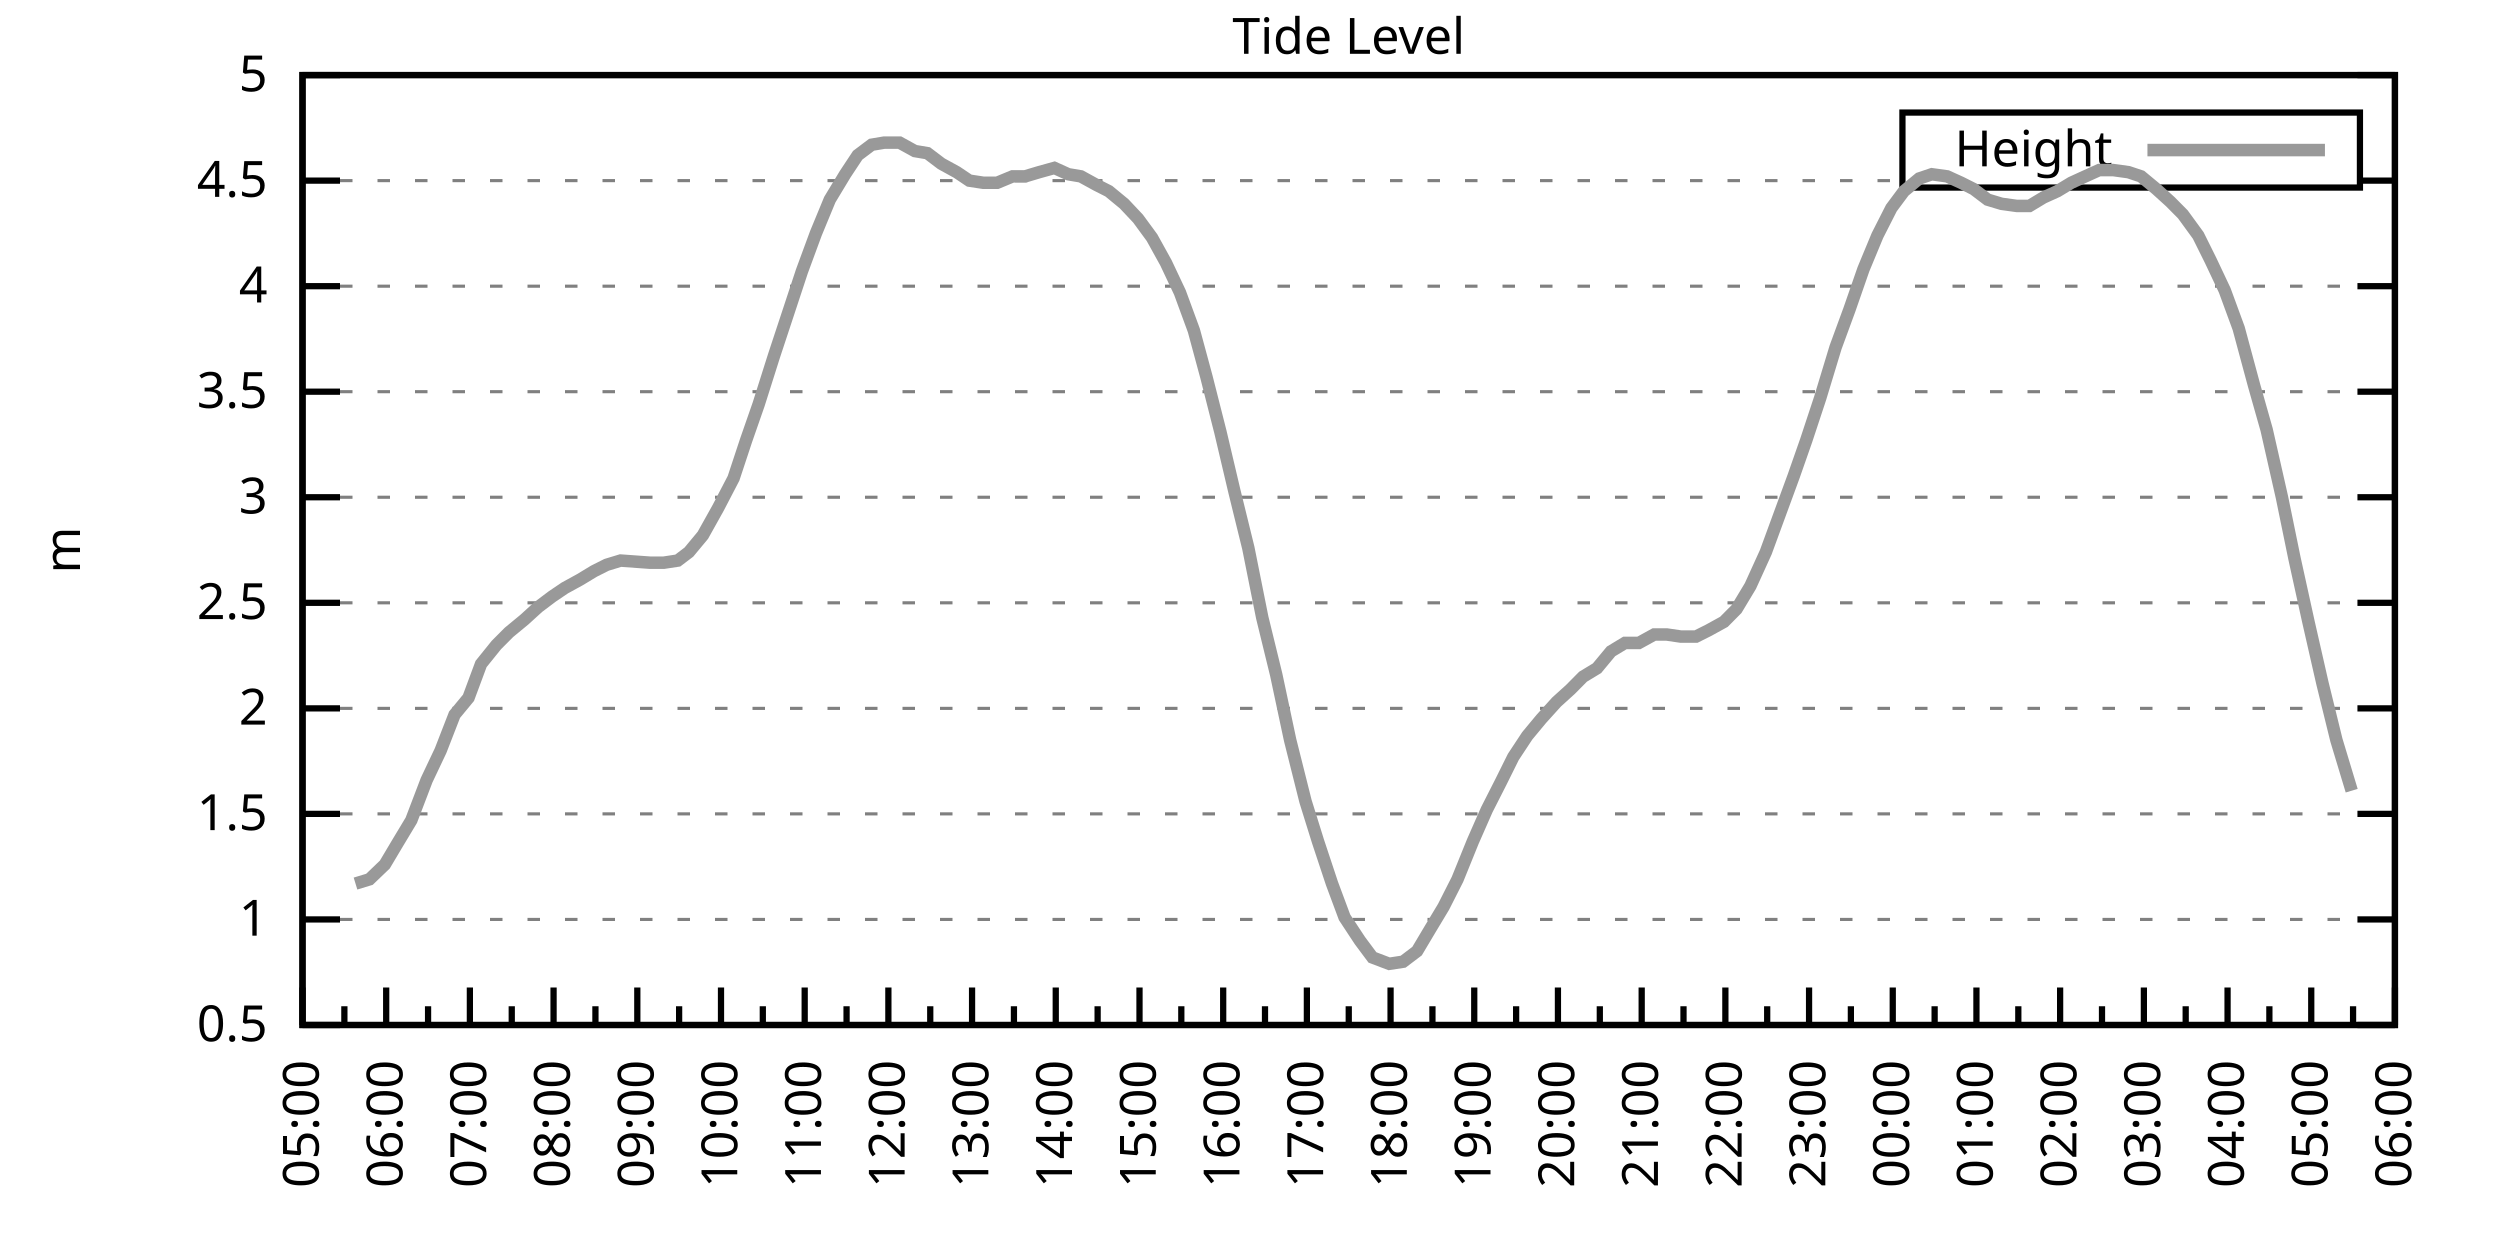
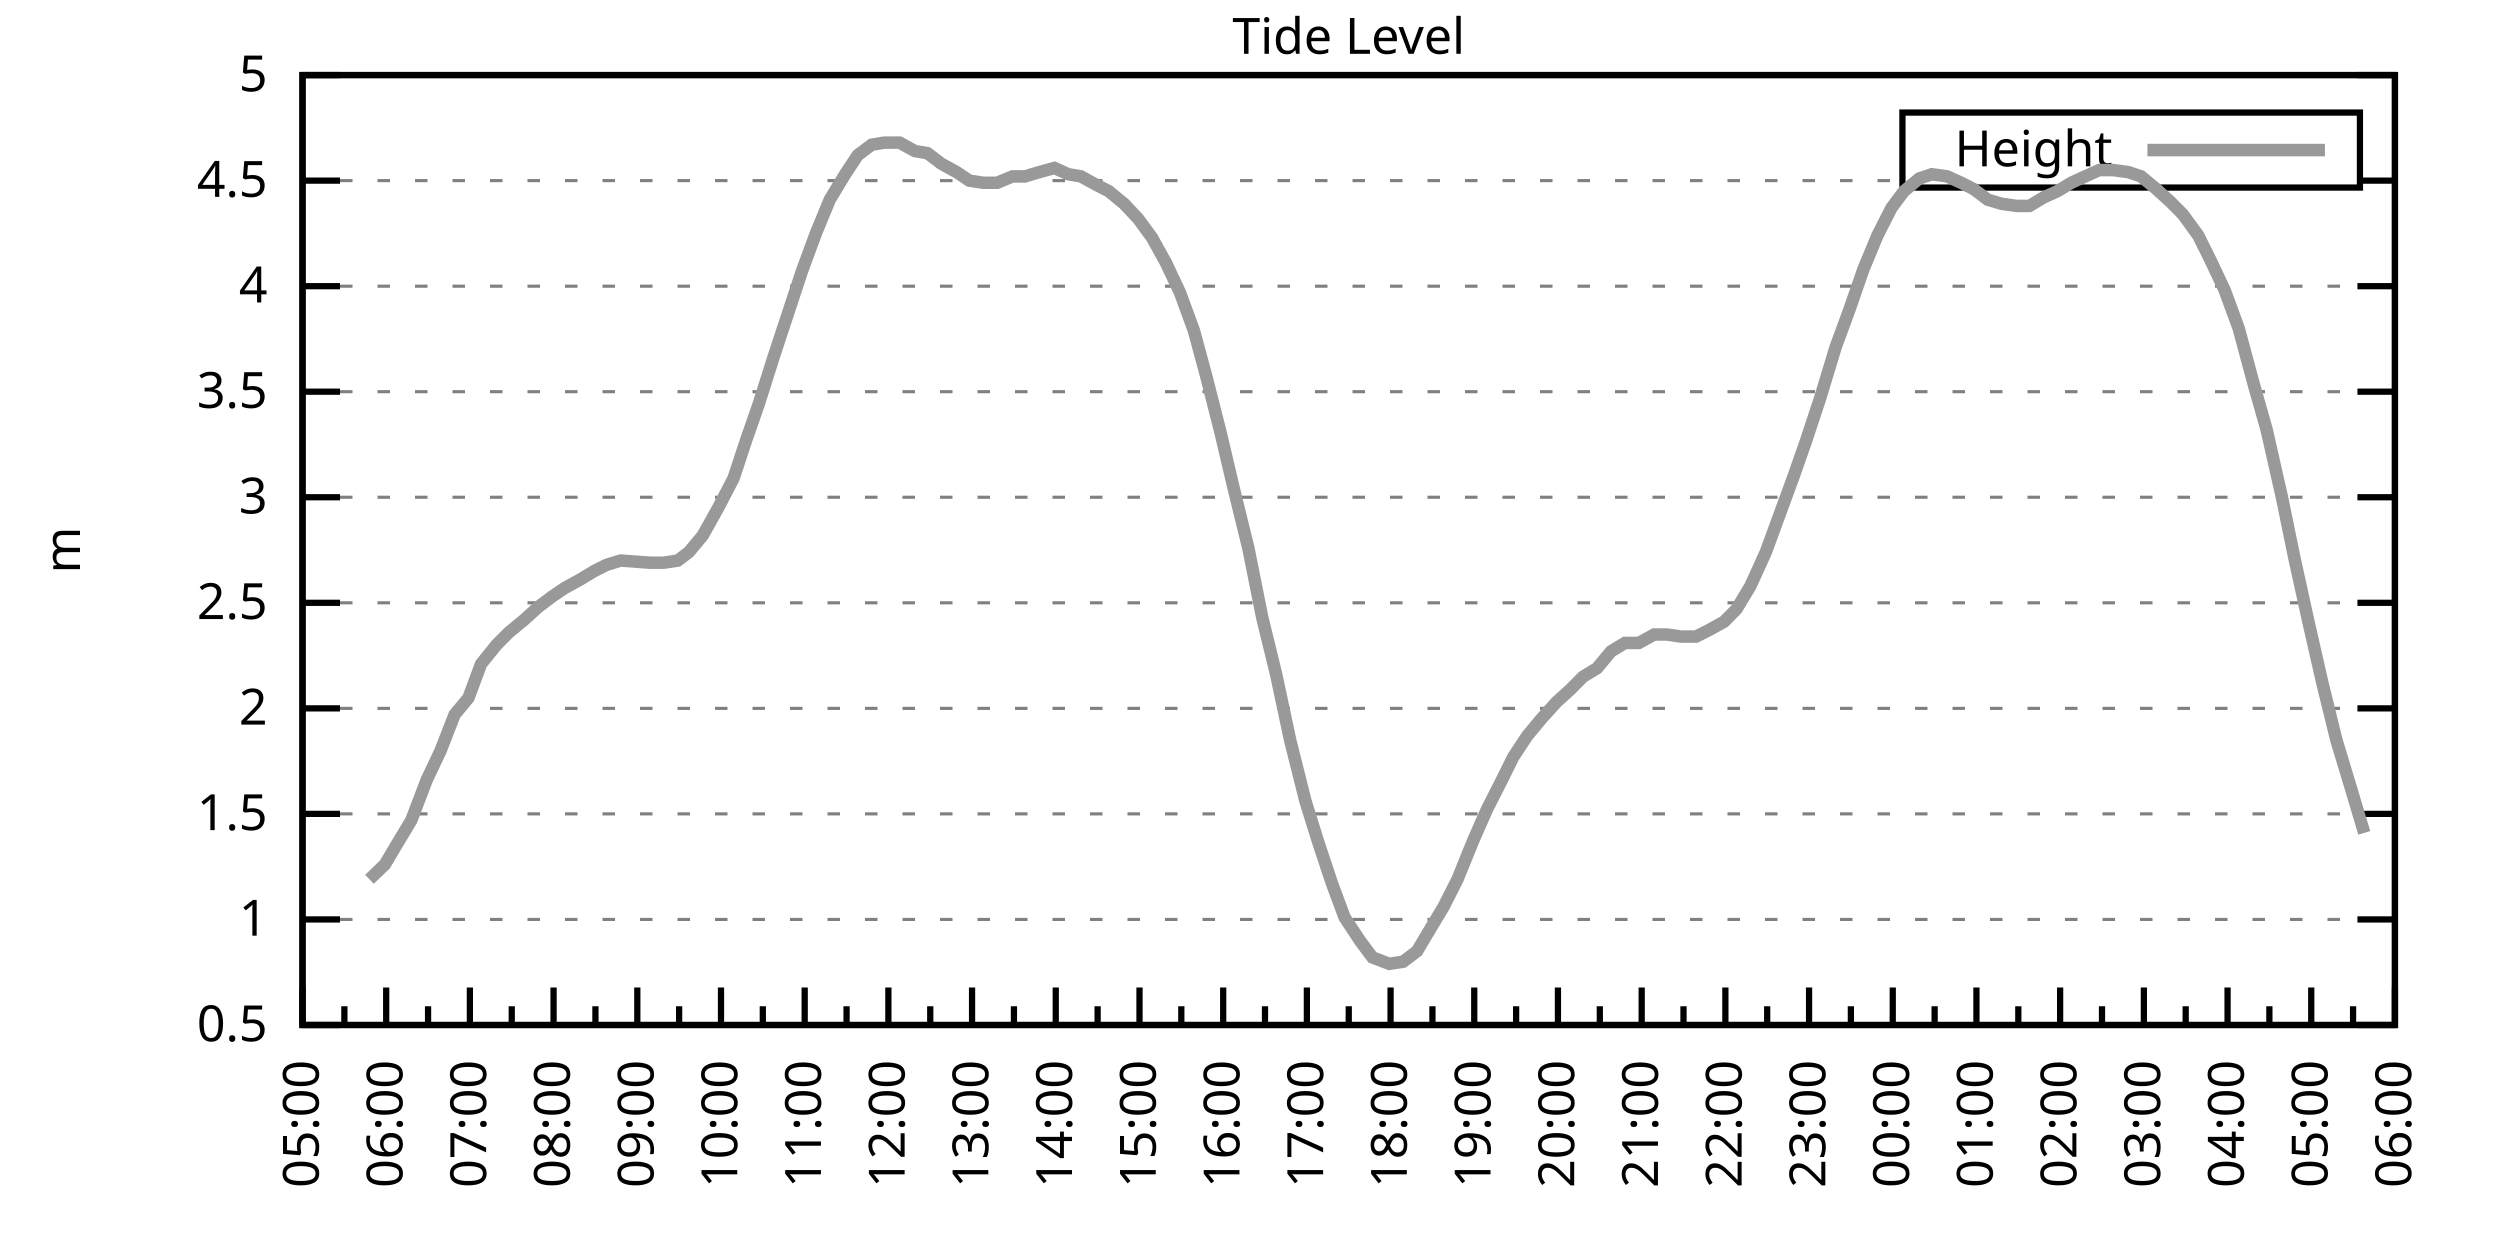
<svg xmlns="http://www.w3.org/2000/svg" xmlns:xlink="http://www.w3.org/1999/xlink" width="400" height="200" viewBox="0 0 400 200">
  <g id="gnuplot_canvas">
    <rect x="0" y="0" width="400" height="200" fill="none" />
    <defs>
      <circle id="gpDot" r="0.5" stroke-width="0.5" stroke="currentColor" />
      <path id="gpPt0" stroke-width="0.333" stroke="currentColor" d="M-1,0 h2 M0,-1 v2" />
      <path id="gpPt1" stroke-width="0.333" stroke="currentColor" d="M-1,-1 L1,1 M1,-1 L-1,1" />
      <path id="gpPt2" stroke-width="0.333" stroke="currentColor" d="M-1,0 L1,0 M0,-1 L0,1 M-1,-1 L1,1 M-1,1 L1,-1" />
      <rect id="gpPt3" stroke-width="0.333" stroke="currentColor" x="-1" y="-1" width="2" height="2" />
      <rect id="gpPt4" stroke-width="0.333" stroke="currentColor" fill="currentColor" x="-1" y="-1" width="2" height="2" />
      <circle id="gpPt5" stroke-width="0.333" stroke="currentColor" cx="0" cy="0" r="1" />
      <use xlink:href="#gpPt5" id="gpPt6" fill="currentColor" stroke="none" />
      <path id="gpPt7" stroke-width="0.333" stroke="currentColor" d="M0,-1.33 L-1.33,0.67 L1.33,0.67 z" />
      <use xlink:href="#gpPt7" id="gpPt8" fill="currentColor" stroke="none" />
      <use xlink:href="#gpPt7" id="gpPt9" stroke="currentColor" transform="rotate(180)" />
      <use xlink:href="#gpPt9" id="gpPt10" fill="currentColor" stroke="none" />
      <use xlink:href="#gpPt3" id="gpPt11" stroke="currentColor" transform="rotate(45)" />
      <use xlink:href="#gpPt11" id="gpPt12" fill="currentColor" stroke="none" />
      <path id="gpPt13" stroke-width="0.333" stroke="currentColor" d="M0,1.330 L1.265,0.411 L0.782,-1.067 L-0.782,-1.076 L-1.265,0.411 z" />
      <use xlink:href="#gpPt13" id="gpPt14" fill="currentColor" stroke="none" />
      <filter id="textbox" filterUnits="objectBoundingBox" x="0" y="0" height="1" width="1">
        <feFlood flood-color="white" flood-opacity="1" result="bgnd" />
        <feComposite in="SourceGraphic" in2="bgnd" operator="atop" />
      </filter>
      <filter id="greybox" filterUnits="objectBoundingBox" x="0" y="0" height="1" width="1">
        <feFlood flood-color="lightgrey" flood-opacity="1" result="grey" />
        <feComposite in="SourceGraphic" in2="grey" operator="atop" />
      </filter>
    </defs>
    <g fill="none" color="white" stroke="currentColor" stroke-width="1.00" stroke-linecap="butt" stroke-linejoin="miter">
</g>
    <g fill="none" color="black" stroke="currentColor" stroke-width="1.00" stroke-linecap="butt" stroke-linejoin="miter">
      <g stroke="none" shape-rendering="crispEdges">
        <polygon fill="rgb(255, 255, 255)" points="48.40,164.00 383.18,164.00 383.18,12.02 48.40,12.02 " />
      </g>
    </g>
    <g fill="none" color="black" stroke="currentColor" stroke-width="1.00" stroke-linecap="butt" stroke-linejoin="miter">
</g>
    <g fill="none" color="black" stroke="black" stroke-width="0.50" stroke-linecap="butt" stroke-linejoin="miter">
</g>
    <g fill="none" color="gray" stroke="currentColor" stroke-width="0.50" stroke-linecap="butt" stroke-linejoin="miter">
      <path stroke="gray" stroke-dasharray="2,4" class="gridline" d="M48.40,164.00 L383.19,164.00  " />
    </g>
    <g fill="none" color="gray" stroke="gray" stroke-width="1.00" stroke-linecap="butt" stroke-linejoin="miter">
</g>
    <g fill="none" color="black" stroke="currentColor" stroke-width="1.00" stroke-linecap="butt" stroke-linejoin="miter">
      <path stroke="black" d="M48.40,164.00 L54.40,164.00 M383.19,164.00 L377.19,164.00  " />
      <g transform="translate(42.80,166.60)" stroke="none" fill="black" font-family="Sans" font-size="8.00" text-anchor="end">
        <text>
          <tspan font-family="Sans"> 0.5</tspan>
        </text>
      </g>
    </g>
    <g fill="none" color="black" stroke="currentColor" stroke-width="1.00" stroke-linecap="butt" stroke-linejoin="miter">
</g>
    <g fill="none" color="black" stroke="black" stroke-width="0.50" stroke-linecap="butt" stroke-linejoin="miter">
</g>
    <g fill="none" color="gray" stroke="currentColor" stroke-width="0.50" stroke-linecap="butt" stroke-linejoin="miter">
      <path stroke="gray" stroke-dasharray="2,4" class="gridline" d="M48.40,147.11 L383.19,147.11  " />
    </g>
    <g fill="none" color="gray" stroke="gray" stroke-width="1.00" stroke-linecap="butt" stroke-linejoin="miter">
</g>
    <g fill="none" color="black" stroke="currentColor" stroke-width="1.00" stroke-linecap="butt" stroke-linejoin="miter">
      <path stroke="black" d="M48.40,147.11 L54.40,147.11 M383.19,147.11 L377.19,147.11  " />
      <g transform="translate(42.80,149.71)" stroke="none" fill="black" font-family="Sans" font-size="8.00" text-anchor="end">
        <text>
          <tspan font-family="Sans"> 1</tspan>
        </text>
      </g>
    </g>
    <g fill="none" color="black" stroke="currentColor" stroke-width="1.00" stroke-linecap="butt" stroke-linejoin="miter">
</g>
    <g fill="none" color="black" stroke="black" stroke-width="0.50" stroke-linecap="butt" stroke-linejoin="miter">
</g>
    <g fill="none" color="gray" stroke="currentColor" stroke-width="0.50" stroke-linecap="butt" stroke-linejoin="miter">
      <path stroke="gray" stroke-dasharray="2,4" class="gridline" d="M48.40,130.22 L383.19,130.22  " />
    </g>
    <g fill="none" color="gray" stroke="gray" stroke-width="1.00" stroke-linecap="butt" stroke-linejoin="miter">
</g>
    <g fill="none" color="black" stroke="currentColor" stroke-width="1.00" stroke-linecap="butt" stroke-linejoin="miter">
      <path stroke="black" d="M48.40,130.22 L54.40,130.22 M383.19,130.22 L377.19,130.22  " />
      <g transform="translate(42.80,132.82)" stroke="none" fill="black" font-family="Sans" font-size="8.00" text-anchor="end">
        <text>
          <tspan font-family="Sans"> 1.5</tspan>
        </text>
      </g>
    </g>
    <g fill="none" color="black" stroke="currentColor" stroke-width="1.00" stroke-linecap="butt" stroke-linejoin="miter">
</g>
    <g fill="none" color="black" stroke="black" stroke-width="0.50" stroke-linecap="butt" stroke-linejoin="miter">
</g>
    <g fill="none" color="gray" stroke="currentColor" stroke-width="0.50" stroke-linecap="butt" stroke-linejoin="miter">
      <path stroke="gray" stroke-dasharray="2,4" class="gridline" d="M48.40,113.34 L383.19,113.34  " />
    </g>
    <g fill="none" color="gray" stroke="gray" stroke-width="1.00" stroke-linecap="butt" stroke-linejoin="miter">
</g>
    <g fill="none" color="black" stroke="currentColor" stroke-width="1.00" stroke-linecap="butt" stroke-linejoin="miter">
      <path stroke="black" d="M48.40,113.34 L54.40,113.34 M383.19,113.34 L377.19,113.34  " />
      <g transform="translate(42.80,115.94)" stroke="none" fill="black" font-family="Sans" font-size="8.00" text-anchor="end">
        <text>
          <tspan font-family="Sans"> 2</tspan>
        </text>
      </g>
    </g>
    <g fill="none" color="black" stroke="currentColor" stroke-width="1.00" stroke-linecap="butt" stroke-linejoin="miter">
</g>
    <g fill="none" color="black" stroke="black" stroke-width="0.50" stroke-linecap="butt" stroke-linejoin="miter">
</g>
    <g fill="none" color="gray" stroke="currentColor" stroke-width="0.50" stroke-linecap="butt" stroke-linejoin="miter">
      <path stroke="gray" stroke-dasharray="2,4" class="gridline" d="M48.40,96.45 L383.19,96.45  " />
    </g>
    <g fill="none" color="gray" stroke="gray" stroke-width="1.00" stroke-linecap="butt" stroke-linejoin="miter">
</g>
    <g fill="none" color="black" stroke="currentColor" stroke-width="1.00" stroke-linecap="butt" stroke-linejoin="miter">
      <path stroke="black" d="M48.40,96.45 L54.40,96.45 M383.19,96.45 L377.19,96.45  " />
      <g transform="translate(42.80,99.05)" stroke="none" fill="black" font-family="Sans" font-size="8.00" text-anchor="end">
        <text>
          <tspan font-family="Sans"> 2.5</tspan>
        </text>
      </g>
    </g>
    <g fill="none" color="black" stroke="currentColor" stroke-width="1.00" stroke-linecap="butt" stroke-linejoin="miter">
</g>
    <g fill="none" color="black" stroke="black" stroke-width="0.50" stroke-linecap="butt" stroke-linejoin="miter">
</g>
    <g fill="none" color="gray" stroke="currentColor" stroke-width="0.50" stroke-linecap="butt" stroke-linejoin="miter">
      <path stroke="gray" stroke-dasharray="2,4" class="gridline" d="M48.40,79.56 L383.19,79.56  " />
    </g>
    <g fill="none" color="gray" stroke="gray" stroke-width="1.00" stroke-linecap="butt" stroke-linejoin="miter">
</g>
    <g fill="none" color="black" stroke="currentColor" stroke-width="1.00" stroke-linecap="butt" stroke-linejoin="miter">
      <path stroke="black" d="M48.40,79.56 L54.40,79.56 M383.19,79.56 L377.19,79.56  " />
      <g transform="translate(42.80,82.16)" stroke="none" fill="black" font-family="Sans" font-size="8.00" text-anchor="end">
        <text>
          <tspan font-family="Sans"> 3</tspan>
        </text>
      </g>
    </g>
    <g fill="none" color="black" stroke="currentColor" stroke-width="1.00" stroke-linecap="butt" stroke-linejoin="miter">
</g>
    <g fill="none" color="black" stroke="black" stroke-width="0.50" stroke-linecap="butt" stroke-linejoin="miter">
</g>
    <g fill="none" color="gray" stroke="currentColor" stroke-width="0.50" stroke-linecap="butt" stroke-linejoin="miter">
      <path stroke="gray" stroke-dasharray="2,4" class="gridline" d="M48.40,62.67 L383.19,62.67  " />
    </g>
    <g fill="none" color="gray" stroke="gray" stroke-width="1.00" stroke-linecap="butt" stroke-linejoin="miter">
</g>
    <g fill="none" color="black" stroke="currentColor" stroke-width="1.00" stroke-linecap="butt" stroke-linejoin="miter">
      <path stroke="black" d="M48.40,62.67 L54.40,62.67 M383.19,62.67 L377.19,62.67  " />
      <g transform="translate(42.80,65.27)" stroke="none" fill="black" font-family="Sans" font-size="8.00" text-anchor="end">
        <text>
          <tspan font-family="Sans"> 3.5</tspan>
        </text>
      </g>
    </g>
    <g fill="none" color="black" stroke="currentColor" stroke-width="1.00" stroke-linecap="butt" stroke-linejoin="miter">
</g>
    <g fill="none" color="black" stroke="black" stroke-width="0.50" stroke-linecap="butt" stroke-linejoin="miter">
</g>
    <g fill="none" color="gray" stroke="currentColor" stroke-width="0.50" stroke-linecap="butt" stroke-linejoin="miter">
      <path stroke="gray" stroke-dasharray="2,4" class="gridline" d="M48.40,45.79 L383.19,45.79  " />
    </g>
    <g fill="none" color="gray" stroke="gray" stroke-width="1.00" stroke-linecap="butt" stroke-linejoin="miter">
</g>
    <g fill="none" color="black" stroke="currentColor" stroke-width="1.00" stroke-linecap="butt" stroke-linejoin="miter">
      <path stroke="black" d="M48.40,45.79 L54.40,45.79 M383.19,45.79 L377.19,45.79  " />
      <g transform="translate(42.80,48.39)" stroke="none" fill="black" font-family="Sans" font-size="8.00" text-anchor="end">
        <text>
          <tspan font-family="Sans"> 4</tspan>
        </text>
      </g>
    </g>
    <g fill="none" color="black" stroke="currentColor" stroke-width="1.00" stroke-linecap="butt" stroke-linejoin="miter">
</g>
    <g fill="none" color="black" stroke="black" stroke-width="0.50" stroke-linecap="butt" stroke-linejoin="miter">
</g>
    <g fill="none" color="gray" stroke="currentColor" stroke-width="0.50" stroke-linecap="butt" stroke-linejoin="miter">
      <path stroke="gray" stroke-dasharray="2,4" class="gridline" d="M48.40,28.90 L304.39,28.90 M377.59,28.90 L383.19,28.90  " />
    </g>
    <g fill="none" color="gray" stroke="gray" stroke-width="1.00" stroke-linecap="butt" stroke-linejoin="miter">
</g>
    <g fill="none" color="black" stroke="currentColor" stroke-width="1.00" stroke-linecap="butt" stroke-linejoin="miter">
      <path stroke="black" d="M48.40,28.90 L54.40,28.90 M383.19,28.90 L377.19,28.90  " />
      <g transform="translate(42.80,31.50)" stroke="none" fill="black" font-family="Sans" font-size="8.00" text-anchor="end">
        <text>
          <tspan font-family="Sans"> 4.5</tspan>
        </text>
      </g>
    </g>
    <g fill="none" color="black" stroke="currentColor" stroke-width="1.00" stroke-linecap="butt" stroke-linejoin="miter">
</g>
    <g fill="none" color="black" stroke="black" stroke-width="0.50" stroke-linecap="butt" stroke-linejoin="miter">
</g>
    <g fill="none" color="gray" stroke="currentColor" stroke-width="0.50" stroke-linecap="butt" stroke-linejoin="miter">
      <path stroke="gray" stroke-dasharray="2,4" class="gridline" d="M48.40,12.01 L383.19,12.01  " />
    </g>
    <g fill="none" color="gray" stroke="gray" stroke-width="1.00" stroke-linecap="butt" stroke-linejoin="miter">
</g>
    <g fill="none" color="black" stroke="currentColor" stroke-width="1.00" stroke-linecap="butt" stroke-linejoin="miter">
      <path stroke="black" d="M48.40,12.01 L54.40,12.01 M383.19,12.01 L377.19,12.01  " />
      <g transform="translate(42.80,14.61)" stroke="none" fill="black" font-family="Sans" font-size="8.00" text-anchor="end">
        <text>
          <tspan font-family="Sans"> 5</tspan>
        </text>
      </g>
    </g>
    <g fill="none" color="black" stroke="currentColor" stroke-width="1.00" stroke-linecap="butt" stroke-linejoin="miter">
      <path stroke="black" d="M48.40,164.00 L48.40,158.00  " />
      <g transform="translate(51.00,169.60) rotate(270)" stroke="none" fill="black" font-family="Sans" font-size="8.00" text-anchor="end">
        <text>
          <tspan font-family="Sans">05:00</tspan>
        </text>
      </g>
    </g>
    <g fill="none" color="black" stroke="currentColor" stroke-width="1.00" stroke-linecap="butt" stroke-linejoin="miter">
      <path stroke="black" d="M55.10,164.00 L55.10,161.00 M61.79,164.00 L61.79,158.00  " />
      <g transform="translate(64.39,169.60) rotate(270)" stroke="none" fill="black" font-family="Sans" font-size="8.00" text-anchor="end">
        <text>
          <tspan font-family="Sans">06:00</tspan>
        </text>
      </g>
    </g>
    <g fill="none" color="black" stroke="currentColor" stroke-width="1.00" stroke-linecap="butt" stroke-linejoin="miter">
      <path stroke="black" d="M68.49,164.00 L68.49,161.00 M75.18,164.00 L75.18,158.00  " />
      <g transform="translate(77.78,169.60) rotate(270)" stroke="none" fill="black" font-family="Sans" font-size="8.00" text-anchor="end">
        <text>
          <tspan font-family="Sans">07:00</tspan>
        </text>
      </g>
    </g>
    <g fill="none" color="black" stroke="currentColor" stroke-width="1.00" stroke-linecap="butt" stroke-linejoin="miter">
      <path stroke="black" d="M81.88,164.00 L81.88,161.00 M88.57,164.00 L88.57,158.00  " />
      <g transform="translate(91.17,169.60) rotate(270)" stroke="none" fill="black" font-family="Sans" font-size="8.00" text-anchor="end">
        <text>
          <tspan font-family="Sans">08:00</tspan>
        </text>
      </g>
    </g>
    <g fill="none" color="black" stroke="currentColor" stroke-width="1.00" stroke-linecap="butt" stroke-linejoin="miter">
      <path stroke="black" d="M95.27,164.00 L95.27,161.00 M101.97,164.00 L101.97,158.00  " />
      <g transform="translate(104.57,169.60) rotate(270)" stroke="none" fill="black" font-family="Sans" font-size="8.00" text-anchor="end">
        <text>
          <tspan font-family="Sans">09:00</tspan>
        </text>
      </g>
    </g>
    <g fill="none" color="black" stroke="currentColor" stroke-width="1.00" stroke-linecap="butt" stroke-linejoin="miter">
      <path stroke="black" d="M108.66,164.00 L108.66,161.00 M115.36,164.00 L115.36,158.00  " />
      <g transform="translate(117.96,169.60) rotate(270)" stroke="none" fill="black" font-family="Sans" font-size="8.00" text-anchor="end">
        <text>
          <tspan font-family="Sans">10:00</tspan>
        </text>
      </g>
    </g>
    <g fill="none" color="black" stroke="currentColor" stroke-width="1.00" stroke-linecap="butt" stroke-linejoin="miter">
      <path stroke="black" d="M122.05,164.00 L122.05,161.00 M128.75,164.00 L128.75,158.00  " />
      <g transform="translate(131.35,169.60) rotate(270)" stroke="none" fill="black" font-family="Sans" font-size="8.00" text-anchor="end">
        <text>
          <tspan font-family="Sans">11:00</tspan>
        </text>
      </g>
    </g>
    <g fill="none" color="black" stroke="currentColor" stroke-width="1.00" stroke-linecap="butt" stroke-linejoin="miter">
      <path stroke="black" d="M135.45,164.00 L135.45,161.00 M142.14,164.00 L142.14,158.00  " />
      <g transform="translate(144.74,169.60) rotate(270)" stroke="none" fill="black" font-family="Sans" font-size="8.00" text-anchor="end">
        <text>
          <tspan font-family="Sans">12:00</tspan>
        </text>
      </g>
    </g>
    <g fill="none" color="black" stroke="currentColor" stroke-width="1.00" stroke-linecap="butt" stroke-linejoin="miter">
      <path stroke="black" d="M148.84,164.00 L148.84,161.00 M155.53,164.00 L155.53,158.00  " />
      <g transform="translate(158.13,169.60) rotate(270)" stroke="none" fill="black" font-family="Sans" font-size="8.00" text-anchor="end">
        <text>
          <tspan font-family="Sans">13:00</tspan>
        </text>
      </g>
    </g>
    <g fill="none" color="black" stroke="currentColor" stroke-width="1.00" stroke-linecap="butt" stroke-linejoin="miter">
      <path stroke="black" d="M162.23,164.00 L162.23,161.00 M168.92,164.00 L168.92,158.00  " />
      <g transform="translate(171.52,169.60) rotate(270)" stroke="none" fill="black" font-family="Sans" font-size="8.00" text-anchor="end">
        <text>
          <tspan font-family="Sans">14:00</tspan>
        </text>
      </g>
    </g>
    <g fill="none" color="black" stroke="currentColor" stroke-width="1.00" stroke-linecap="butt" stroke-linejoin="miter">
      <path stroke="black" d="M175.62,164.00 L175.62,161.00 M182.32,164.00 L182.32,158.00  " />
      <g transform="translate(184.92,169.60) rotate(270)" stroke="none" fill="black" font-family="Sans" font-size="8.00" text-anchor="end">
        <text>
          <tspan font-family="Sans">15:00</tspan>
        </text>
      </g>
    </g>
    <g fill="none" color="black" stroke="currentColor" stroke-width="1.00" stroke-linecap="butt" stroke-linejoin="miter">
      <path stroke="black" d="M189.01,164.00 L189.01,161.00 M195.71,164.00 L195.71,158.00  " />
      <g transform="translate(198.31,169.60) rotate(270)" stroke="none" fill="black" font-family="Sans" font-size="8.00" text-anchor="end">
        <text>
          <tspan font-family="Sans">16:00</tspan>
        </text>
      </g>
    </g>
    <g fill="none" color="black" stroke="currentColor" stroke-width="1.00" stroke-linecap="butt" stroke-linejoin="miter">
      <path stroke="black" d="M202.40,164.00 L202.40,161.00 M209.10,164.00 L209.10,158.00  " />
      <g transform="translate(211.70,169.60) rotate(270)" stroke="none" fill="black" font-family="Sans" font-size="8.00" text-anchor="end">
        <text>
          <tspan font-family="Sans">17:00</tspan>
        </text>
      </g>
    </g>
    <g fill="none" color="black" stroke="currentColor" stroke-width="1.00" stroke-linecap="butt" stroke-linejoin="miter">
      <path stroke="black" d="M215.80,164.00 L215.80,161.00 M222.49,164.00 L222.49,158.00  " />
      <g transform="translate(225.09,169.60) rotate(270)" stroke="none" fill="black" font-family="Sans" font-size="8.00" text-anchor="end">
        <text>
          <tspan font-family="Sans">18:00</tspan>
        </text>
      </g>
    </g>
    <g fill="none" color="black" stroke="currentColor" stroke-width="1.00" stroke-linecap="butt" stroke-linejoin="miter">
      <path stroke="black" d="M229.19,164.00 L229.19,161.00 M235.88,164.00 L235.88,158.00  " />
      <g transform="translate(238.48,169.60) rotate(270)" stroke="none" fill="black" font-family="Sans" font-size="8.00" text-anchor="end">
        <text>
          <tspan font-family="Sans">19:00</tspan>
        </text>
      </g>
    </g>
    <g fill="none" color="black" stroke="currentColor" stroke-width="1.00" stroke-linecap="butt" stroke-linejoin="miter">
      <path stroke="black" d="M242.58,164.00 L242.58,161.00 M249.27,164.00 L249.27,158.00  " />
      <g transform="translate(251.87,169.60) rotate(270)" stroke="none" fill="black" font-family="Sans" font-size="8.00" text-anchor="end">
        <text>
          <tspan font-family="Sans">20:00</tspan>
        </text>
      </g>
    </g>
    <g fill="none" color="black" stroke="currentColor" stroke-width="1.00" stroke-linecap="butt" stroke-linejoin="miter">
      <path stroke="black" d="M255.97,164.00 L255.97,161.00 M262.67,164.00 L262.67,158.00  " />
      <g transform="translate(265.27,169.60) rotate(270)" stroke="none" fill="black" font-family="Sans" font-size="8.00" text-anchor="end">
        <text>
          <tspan font-family="Sans">21:00</tspan>
        </text>
      </g>
    </g>
    <g fill="none" color="black" stroke="currentColor" stroke-width="1.00" stroke-linecap="butt" stroke-linejoin="miter">
      <path stroke="black" d="M269.36,164.00 L269.36,161.00 M276.06,164.00 L276.06,158.00  " />
      <g transform="translate(278.66,169.60) rotate(270)" stroke="none" fill="black" font-family="Sans" font-size="8.00" text-anchor="end">
        <text>
          <tspan font-family="Sans">22:00</tspan>
        </text>
      </g>
    </g>
    <g fill="none" color="black" stroke="currentColor" stroke-width="1.00" stroke-linecap="butt" stroke-linejoin="miter">
      <path stroke="black" d="M282.75,164.00 L282.75,161.00 M289.45,164.00 L289.45,158.00  " />
      <g transform="translate(292.05,169.60) rotate(270)" stroke="none" fill="black" font-family="Sans" font-size="8.00" text-anchor="end">
        <text>
          <tspan font-family="Sans">23:00</tspan>
        </text>
      </g>
    </g>
    <g fill="none" color="black" stroke="currentColor" stroke-width="1.00" stroke-linecap="butt" stroke-linejoin="miter">
      <path stroke="black" d="M296.14,164.00 L296.14,161.00 M302.84,164.00 L302.84,158.00  " />
      <g transform="translate(305.44,169.60) rotate(270)" stroke="none" fill="black" font-family="Sans" font-size="8.00" text-anchor="end">
        <text>
          <tspan font-family="Sans">00:00</tspan>
        </text>
      </g>
    </g>
    <g fill="none" color="black" stroke="currentColor" stroke-width="1.00" stroke-linecap="butt" stroke-linejoin="miter">
      <path stroke="black" d="M309.54,164.00 L309.54,161.00 M316.23,164.00 L316.23,158.00  " />
      <g transform="translate(318.83,169.60) rotate(270)" stroke="none" fill="black" font-family="Sans" font-size="8.00" text-anchor="end">
        <text>
          <tspan font-family="Sans">01:00</tspan>
        </text>
      </g>
    </g>
    <g fill="none" color="black" stroke="currentColor" stroke-width="1.00" stroke-linecap="butt" stroke-linejoin="miter">
      <path stroke="black" d="M322.93,164.00 L322.93,161.00 M329.62,164.00 L329.62,158.00  " />
      <g transform="translate(332.22,169.60) rotate(270)" stroke="none" fill="black" font-family="Sans" font-size="8.00" text-anchor="end">
        <text>
          <tspan font-family="Sans">02:00</tspan>
        </text>
      </g>
    </g>
    <g fill="none" color="black" stroke="currentColor" stroke-width="1.00" stroke-linecap="butt" stroke-linejoin="miter">
      <path stroke="black" d="M336.32,164.00 L336.32,161.00 M343.02,164.00 L343.02,158.00  " />
      <g transform="translate(345.62,169.60) rotate(270)" stroke="none" fill="black" font-family="Sans" font-size="8.00" text-anchor="end">
        <text>
          <tspan font-family="Sans">03:00</tspan>
        </text>
      </g>
    </g>
    <g fill="none" color="black" stroke="currentColor" stroke-width="1.00" stroke-linecap="butt" stroke-linejoin="miter">
      <path stroke="black" d="M349.71,164.00 L349.71,161.00 M356.41,164.00 L356.41,158.00  " />
      <g transform="translate(359.01,169.60) rotate(270)" stroke="none" fill="black" font-family="Sans" font-size="8.00" text-anchor="end">
        <text>
          <tspan font-family="Sans">04:00</tspan>
        </text>
      </g>
    </g>
    <g fill="none" color="black" stroke="currentColor" stroke-width="1.00" stroke-linecap="butt" stroke-linejoin="miter">
      <path stroke="black" d="M363.10,164.00 L363.10,161.00 M369.80,164.00 L369.80,158.00  " />
      <g transform="translate(372.40,169.60) rotate(270)" stroke="none" fill="black" font-family="Sans" font-size="8.00" text-anchor="end">
        <text>
          <tspan font-family="Sans">05:00</tspan>
        </text>
      </g>
    </g>
    <g fill="none" color="black" stroke="currentColor" stroke-width="1.00" stroke-linecap="butt" stroke-linejoin="miter">
      <path stroke="black" d="M376.49,164.00 L376.49,161.00 M383.19,164.00 L383.19,158.00  " />
      <g transform="translate(385.79,169.60) rotate(270)" stroke="none" fill="black" font-family="Sans" font-size="8.00" text-anchor="end">
        <text>
          <tspan font-family="Sans">06:00</tspan>
        </text>
      </g>
    </g>
    <g fill="none" color="black" stroke="currentColor" stroke-width="1.00" stroke-linecap="butt" stroke-linejoin="miter">
</g>
    <g fill="none" color="black" stroke="currentColor" stroke-width="1.00" stroke-linecap="butt" stroke-linejoin="miter">
      <path stroke="black" d="M48.40,12.01 L48.40,164.00 L383.19,164.00 L383.19,12.01 L48.40,12.01 Z  " />
    </g>
    <g fill="none" color="black" stroke="currentColor" stroke-width="1.00" stroke-linecap="butt" stroke-linejoin="miter">
      <g transform="translate(12.80,88.01) rotate(270)" stroke="none" fill="black" font-family="Sans" font-size="8.00" text-anchor="middle">
        <text>
          <tspan font-family="Sans">m</tspan>
        </text>
      </g>
    </g>
    <g fill="none" color="black" stroke="currentColor" stroke-width="1.00" stroke-linecap="butt" stroke-linejoin="miter">
</g>
    <g fill="none" color="black" stroke="currentColor" stroke-width="1.00" stroke-linecap="butt" stroke-linejoin="miter">
      <path stroke="black" d="M304.39,30.01 L304.39,18.01 L377.59,18.01 L377.59,30.01 L304.39,30.01 Z  " />
    </g>
    <g id="Tide_level_plot_1">
      <g fill="none" color="white" stroke="black" stroke-width="2.00" stroke-linecap="butt" stroke-linejoin="miter">
</g>
      <g fill="none" color="black" stroke="currentColor" stroke-width="2.00" stroke-linecap="butt" stroke-linejoin="miter">
        <g transform="translate(337.99,26.61)" stroke="none" fill="black" font-family="Sans" font-size="8.00" text-anchor="end">
          <text>
            <tspan font-family="Sans">Height</tspan>
          </text>
        </g>
      </g>
      <g fill="none" color="black" stroke="currentColor" stroke-width="2.00" stroke-linecap="butt" stroke-linejoin="miter">
-         <path stroke="rgb(153, 153, 153)" d="M343.59,24.01 L371.99,24.01 M56.88,141.37 L59.11,140.69 L61.57,138.33 L63.58,134.95 L65.81,131.24 L68.26,124.82   L70.50,120.09 L72.73,114.35 L74.96,111.65 L76.97,106.24 L79.42,103.20 L81.43,101.18 L83.89,99.15 L86.12,97.12   L88.35,95.44 L90.36,94.08 L92.82,92.73 L95.05,91.38 L97.06,90.37 L99.29,89.69 L103.98,90.03 L106.21,90.03   L108.44,89.69 L110.22,88.34 L112.46,85.64 L114.91,81.25 L117.37,76.52 L119.38,70.44 L121.38,64.70 L123.84,56.93   L126.07,50.18 L128.30,43.42 L130.54,37.34 L132.77,31.94 L135.22,27.88 L137.23,24.84 L139.46,23.16 L141.47,22.82   L143.93,22.82 L146.38,24.17 L148.39,24.51 L150.62,26.20 L153.08,27.55 L155.09,28.90 L157.32,29.24 L159.55,29.24   L162.01,28.22 L164.01,28.22 L166.25,27.55 L168.70,26.87 L170.93,27.88 L172.94,28.22 L175.40,29.57 L177.41,30.59   L179.86,32.61 L182.09,34.98 L184.32,38.02 L186.56,42.07 L188.79,46.80 L191.02,52.88 L193.03,60.31 L195.26,69.09   L197.49,78.55 L199.73,87.67 L201.96,98.81 L204.19,107.93 L206.42,118.40 L208.88,128.20 L210.88,134.62 L213.12,141.37   L215.13,146.77 L217.58,150.49 L219.59,153.19 L222.27,154.21 L224.50,153.87 L226.73,152.18 L228.74,148.80 L230.97,145.09   L233.20,140.69 L235.66,134.62 L237.89,129.55 L240.12,125.16 L242.13,121.11 L244.36,117.73 L246.60,115.03 L249.05,112.32   L251.28,110.30 L253.29,108.27 L255.52,106.92 L257.76,104.22 L259.99,102.87 L262.22,102.87 L264.67,101.52 L266.68,101.52   L268.92,101.85 L271.37,101.85 L273.38,100.84 L275.83,99.49 L277.84,97.46 L280.07,93.75 L282.53,88.34 L284.76,82.26   L286.99,76.18 L289.00,70.44 L291.23,63.69 L293.69,55.58 L295.92,49.50 L298.15,43.08 L300.39,37.68 L302.62,33.29   L304.63,30.59 L307.08,28.56 L309.09,27.88 L311.54,28.22 L313.78,29.24 L315.79,30.25 L318.02,31.94 L320.25,32.61   L322.70,32.95 L324.71,32.95 L326.95,31.60 L329.18,30.59 L331.41,29.24 L333.64,28.22 L335.87,27.21 L338.10,27.21   L340.56,27.55 L342.57,28.22 L345.02,30.25 L347.26,32.28 L349.26,34.30 L351.72,37.68 L353.73,41.73 L355.96,46.46   L358.19,52.54 L360.65,61.66 L362.66,68.75 L365.11,79.56 L367.12,89.36 L369.35,99.49 L371.58,109.28 L373.82,118.40   L376.27,126.51  " />
+         <path stroke="rgb(153, 153, 153)" d="M343.59,24.01 L371.99,24.01 M59.11,140.69 L61.57,138.33 L63.58,134.95 L65.81,131.24 L68.26,124.82 L70.50,120.09   L72.73,114.35 L74.96,111.65 L76.97,106.24 L79.42,103.20 L81.43,101.18 L83.89,99.15 L86.12,97.12 L88.35,95.44   L90.36,94.08 L92.82,92.73 L95.05,91.38 L97.06,90.37 L99.29,89.69 L103.98,90.03 L106.21,90.03 L108.44,89.69   L110.22,88.34 L112.46,85.64 L114.91,81.25 L117.37,76.52 L119.38,70.44 L121.38,64.70 L123.84,56.93 L126.07,50.18   L128.30,43.42 L130.54,37.34 L132.77,31.94 L135.22,27.88 L137.23,24.84 L139.46,23.16 L141.47,22.82 L143.93,22.82   L146.38,24.17 L148.39,24.51 L150.62,26.20 L153.08,27.55 L155.09,28.90 L157.32,29.24 L159.55,29.24 L162.01,28.22   L164.01,28.22 L166.25,27.55 L168.70,26.87 L170.93,27.88 L172.94,28.22 L175.40,29.57 L177.41,30.59 L179.86,32.61   L182.09,34.98 L184.32,38.02 L186.56,42.07 L188.79,46.80 L191.02,52.88 L193.03,60.31 L195.26,69.09 L197.49,78.55   L199.73,87.67 L201.96,98.81 L204.19,107.93 L206.42,118.40 L208.88,128.20 L210.88,134.62 L213.12,141.37 L215.13,146.77   L217.58,150.49 L219.59,153.19 L222.27,154.21 L224.50,153.87 L226.73,152.18 L228.74,148.80 L230.97,145.09 L233.20,140.69   L235.66,134.62 L237.89,129.55 L240.12,125.16 L242.13,121.11 L244.36,117.73 L246.60,115.03 L249.05,112.32 L251.28,110.30   L253.29,108.27 L255.52,106.92 L257.76,104.22 L259.99,102.87 L262.22,102.87 L264.67,101.52 L266.68,101.52 L268.92,101.85   L271.37,101.85 L273.38,100.84 L275.83,99.49 L277.84,97.46 L280.07,93.75 L282.53,88.34 L284.76,82.26 L286.99,76.18   L289.00,70.44 L291.23,63.69 L293.69,55.58 L295.92,49.50 L298.15,43.08 L300.39,37.68 L302.62,33.29 L304.63,30.59   L307.08,28.56 L309.09,27.88 L311.54,28.22 L313.78,29.24 L315.79,30.25 L318.02,31.94 L320.25,32.61 L322.70,32.95   L324.71,32.95 L326.95,31.60 L329.18,30.59 L331.41,29.24 L333.64,28.22 L335.87,27.21 L338.10,27.21 L340.56,27.55   L342.57,28.22 L345.02,30.25 L347.26,32.28 L349.26,34.30 L351.72,37.68 L353.73,41.73 L355.96,46.46 L358.19,52.54   L360.65,61.66 L362.66,68.75 L365.11,79.56 L367.12,89.36 L369.35,99.49 L371.58,109.28 L373.82,118.40 L376.27,126.51   L378.28,133.26  " />
      </g>
    </g>
    <g fill="none" color="black" stroke="currentColor" stroke-width="2.00" stroke-linecap="butt" stroke-linejoin="miter">
</g>
    <g fill="none" color="black" stroke="black" stroke-width="1.00" stroke-linecap="butt" stroke-linejoin="miter">
</g>
    <g fill="none" color="black" stroke="currentColor" stroke-width="1.00" stroke-linecap="butt" stroke-linejoin="miter">
      <path stroke="black" d="M48.40,12.01 L48.40,164.00 L383.19,164.00 L383.19,12.01 L48.40,12.01 Z  " />
    </g>
    <g fill="none" color="black" stroke="currentColor" stroke-width="1.00" stroke-linecap="butt" stroke-linejoin="miter">
      <g transform="translate(215.79,8.61)" stroke="none" fill="black" font-family="Sans" font-size="8.00" text-anchor="middle">
        <text>
          <tspan font-family="Sans">Tide Level</tspan>
        </text>
      </g>
    </g>
    <g fill="none" color="black" stroke="currentColor" stroke-width="1.00" stroke-linecap="butt" stroke-linejoin="miter">
</g>
  </g>
</svg>
